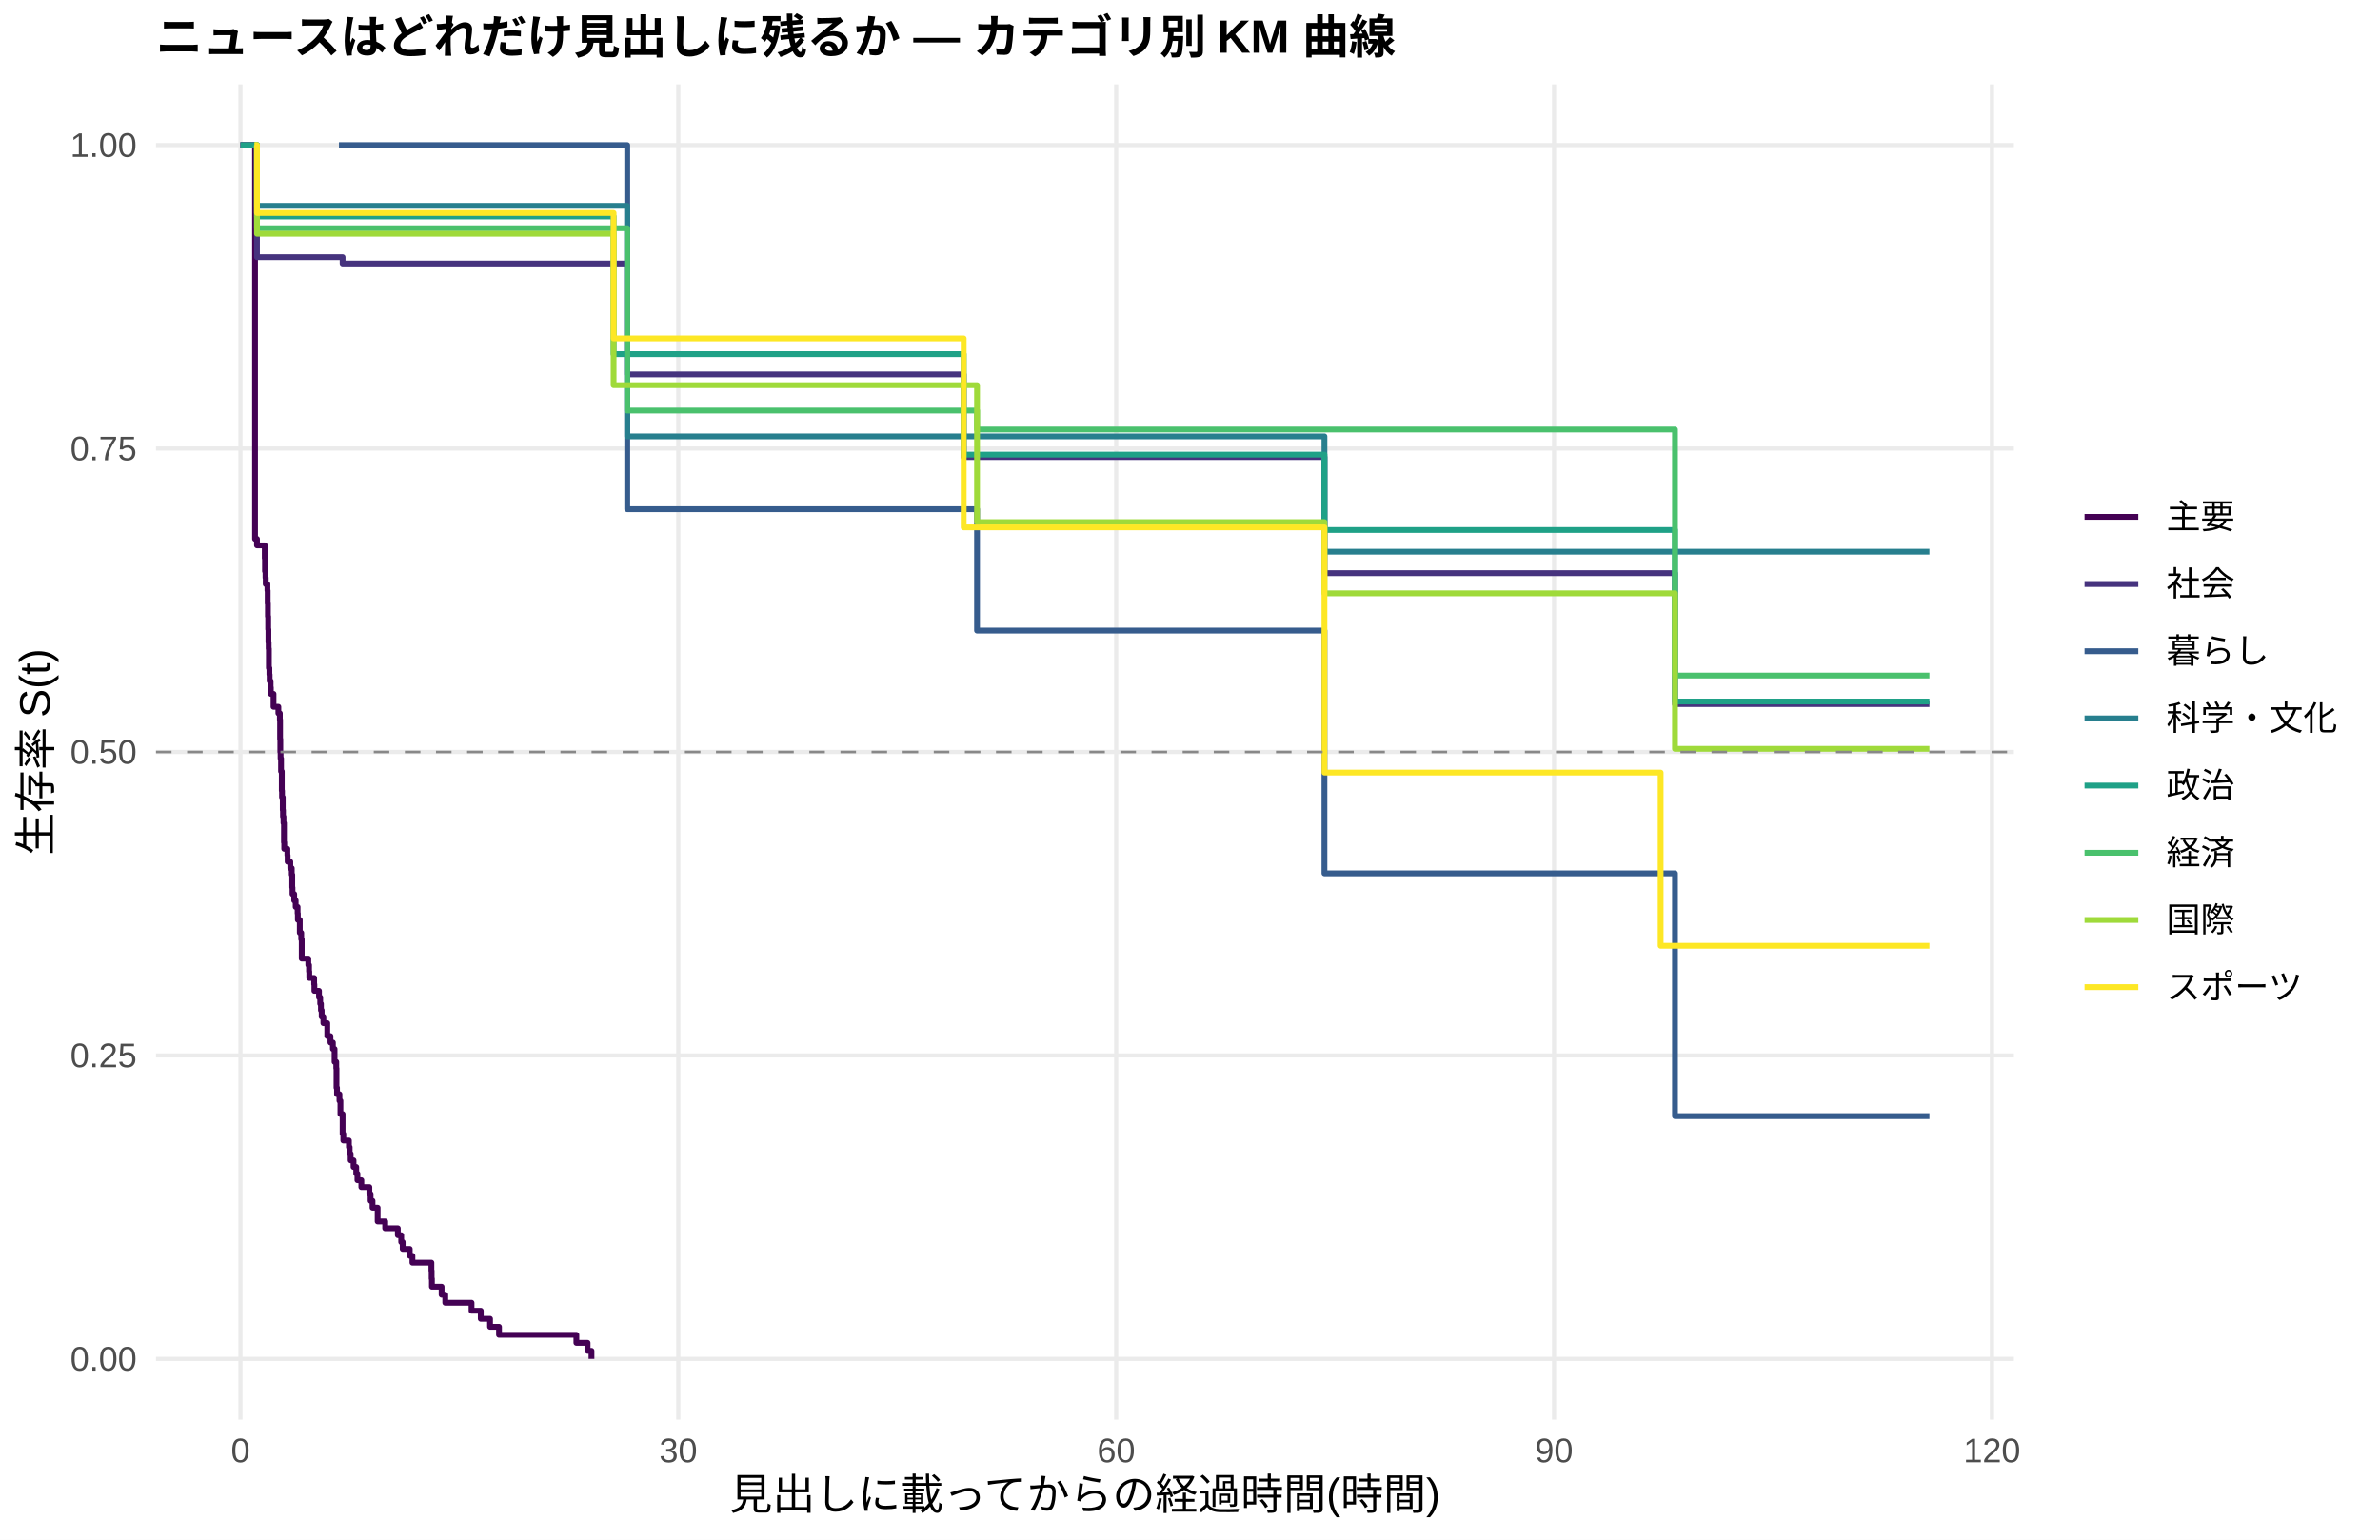
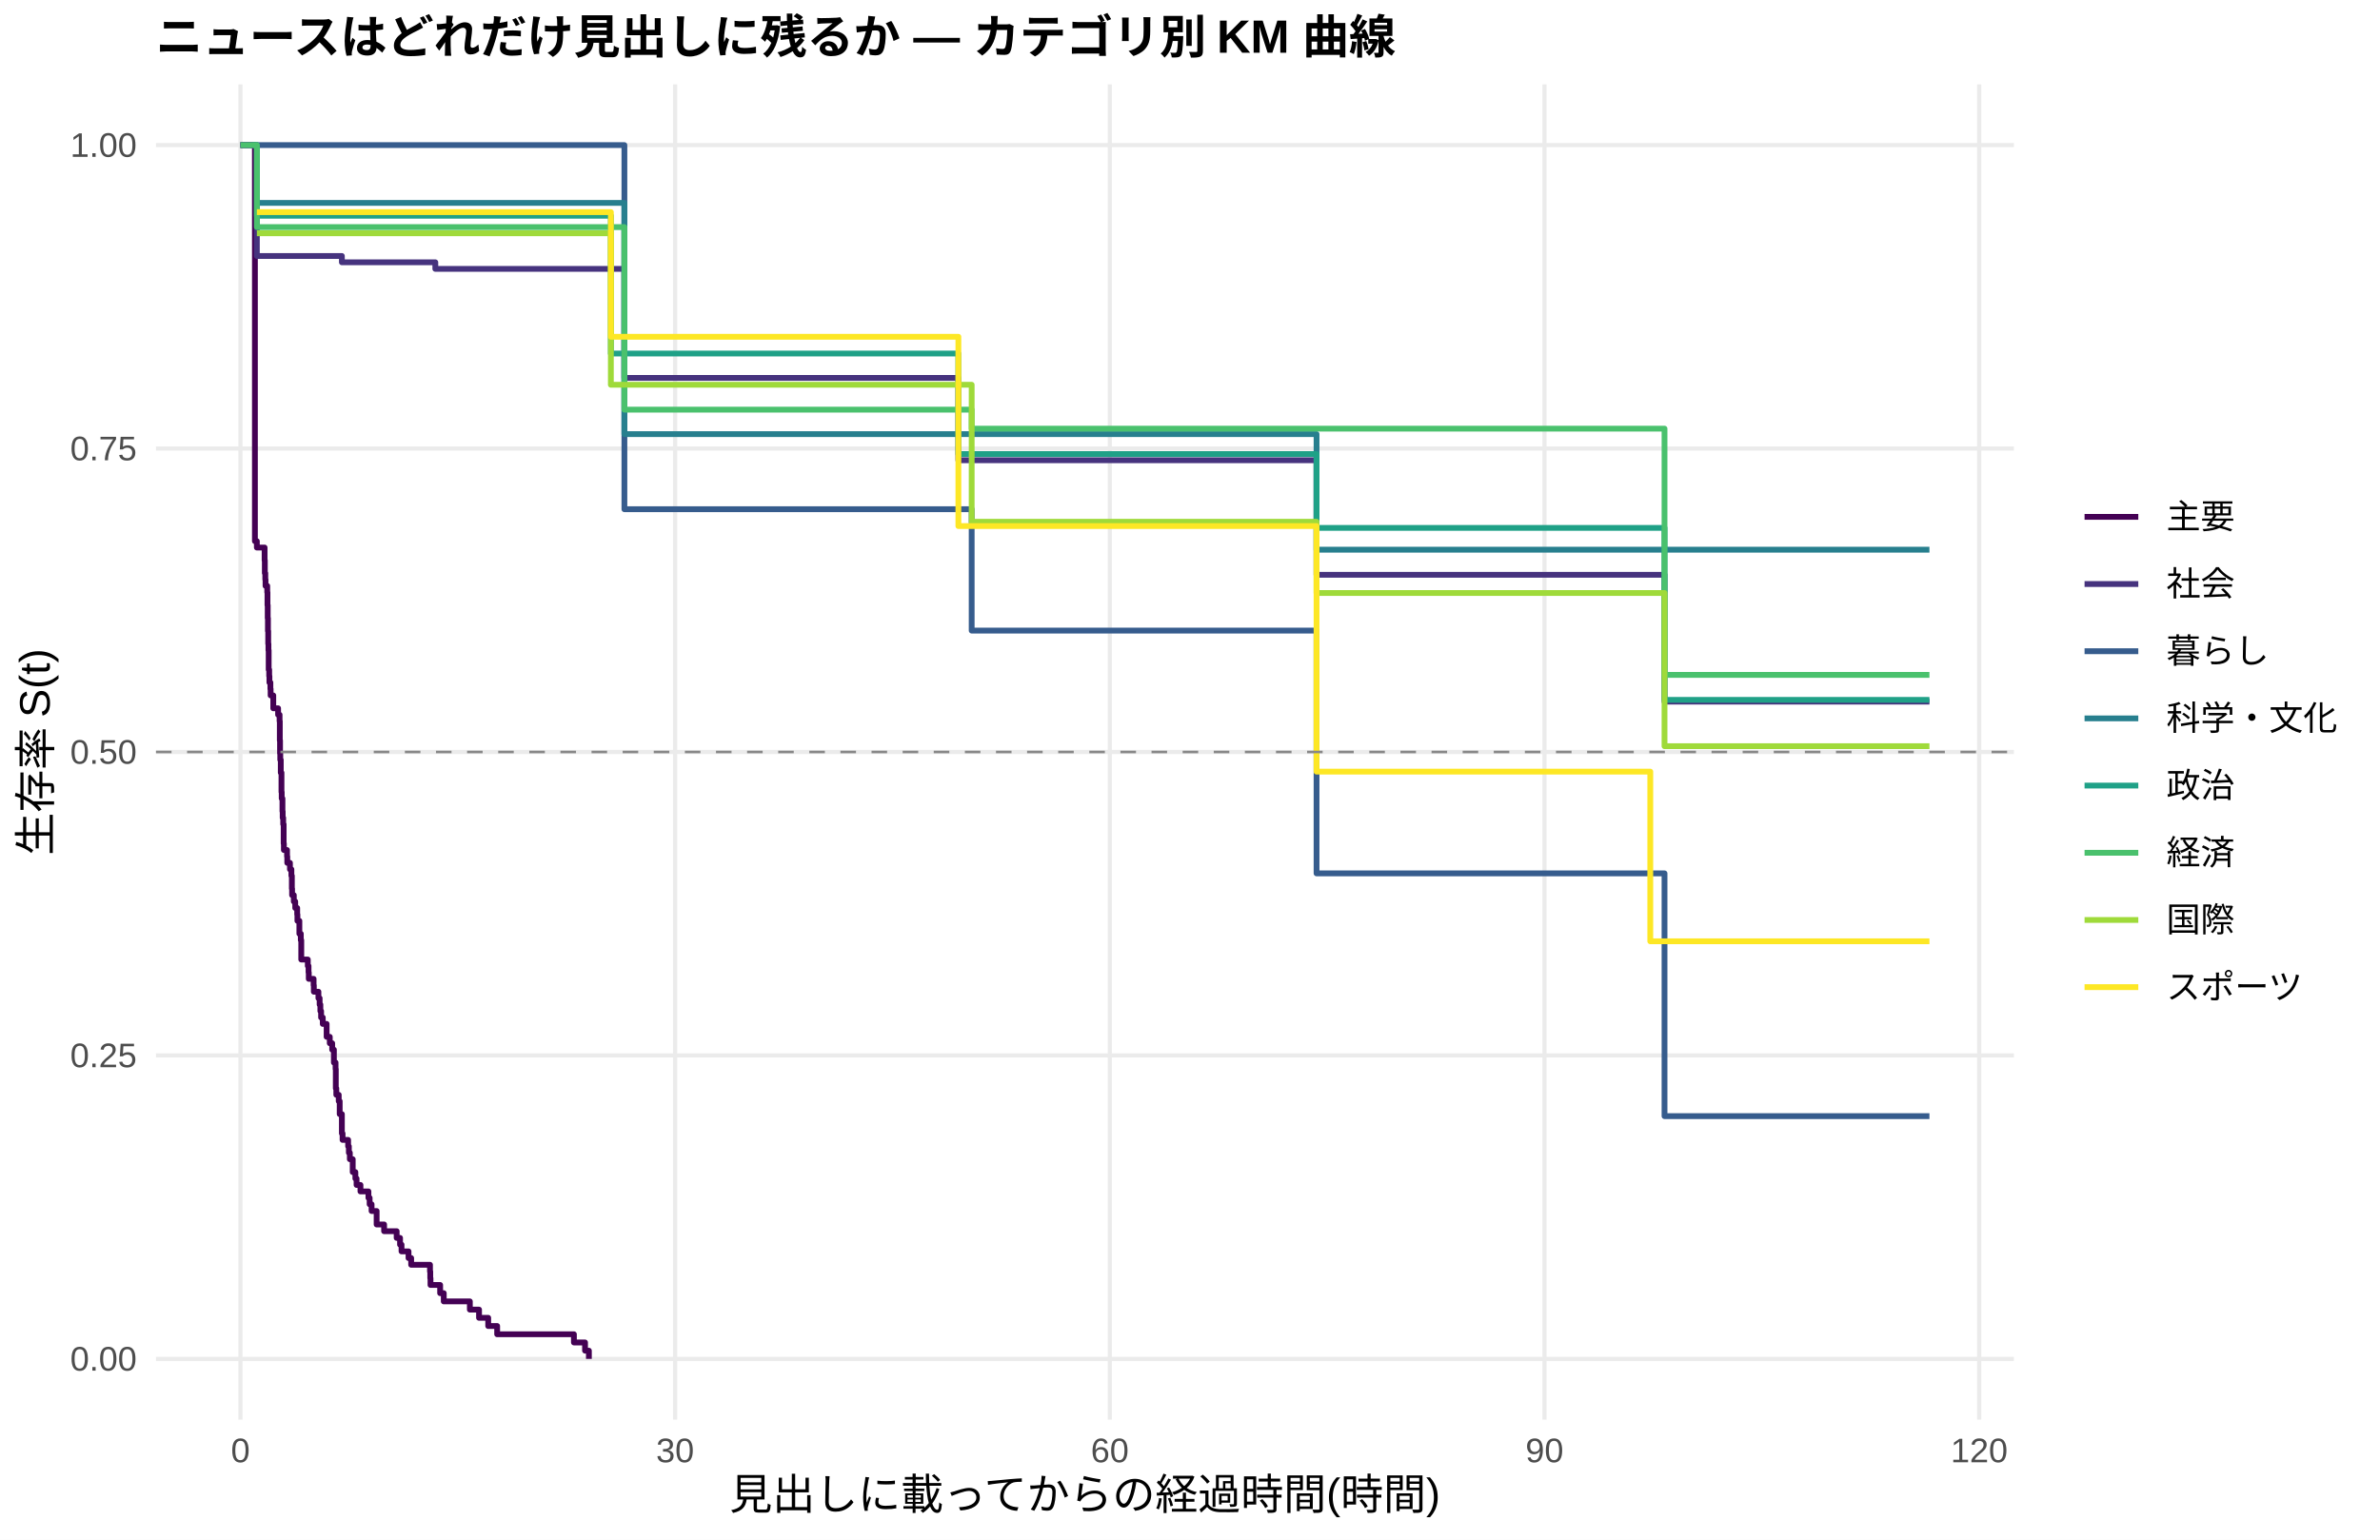
<svg xmlns="http://www.w3.org/2000/svg" width="612.00pt" height="396.00pt" viewBox="0 0 612.00 396.00">
  <g class="svglite">
    <defs>
      <style type="text/css">
    .svglite line, .svglite polyline, .svglite polygon, .svglite path, .svglite rect, .svglite circle {
      fill: none;
      stroke: #000000;
      stroke-linecap: round;
      stroke-linejoin: round;
      stroke-miterlimit: 10.00;
    }
    .svglite text {
      white-space: pre;
    }
    .svglite g.glyphgroup path {
      fill: inherit;
      stroke: none;
    }
  </style>
    </defs>
    <rect width="100%" height="100%" style="stroke: none; fill: #FFFFFF;" />
    <defs>
      <clipPath id="cpMC4wMHw2MTIuMDB8MC4wMHwzOTYuMDA=">
        <rect x="0.00" y="0.00" width="612.00" height="396.00" />
      </clipPath>
    </defs>
    <g clip-path="url(#cpMC4wMHw2MTIuMDB8MC4wMHwzOTYuMDA=)">
      <rect x="0.00" y="0.00" width="612.00" height="396.00" style="stroke-width: 1.07; stroke: none; fill: #FFFFFF;" />
    </g>
    <defs>
      <clipPath id="cpNDAuMTF8NTE3Ljg2fDIxLjcxfDM2NS4xMg==">
        <rect x="40.11" y="21.71" width="477.75" height="343.41" />
      </clipPath>
    </defs>
    <g clip-path="url(#cpNDAuMTF8NTE3Ljg2fDIxLjcxfDM2NS4xMg==)">
      <polyline points="40.11,349.51 517.86,349.51 " style="stroke-width: 1.07; stroke: #EBEBEB; stroke-linecap: butt;" />
      <polyline points="40.11,271.46 517.86,271.46 " style="stroke-width: 1.07; stroke: #EBEBEB; stroke-linecap: butt;" />
      <polyline points="40.11,193.41 517.86,193.41 " style="stroke-width: 1.07; stroke: #EBEBEB; stroke-linecap: butt;" />
      <polyline points="40.11,115.37 517.86,115.37 " style="stroke-width: 1.07; stroke: #EBEBEB; stroke-linecap: butt;" />
      <polyline points="40.11,37.32 517.86,37.32 " style="stroke-width: 1.07; stroke: #EBEBEB; stroke-linecap: butt;" />
      <polyline points="61.83,365.12 61.83,21.71 " style="stroke-width: 1.07; stroke: #EBEBEB; stroke-linecap: butt;" />
-       <polyline points="174.42,365.12 174.42,21.71 " style="stroke-width: 1.07; stroke: #EBEBEB; stroke-linecap: butt;" />
-       <polyline points="287.02,365.12 287.02,21.71 " style="stroke-width: 1.07; stroke: #EBEBEB; stroke-linecap: butt;" />
-       <polyline points="399.62,365.12 399.62,21.71 " style="stroke-width: 1.07; stroke: #EBEBEB; stroke-linecap: butt;" />
-       <polyline points="512.22,365.12 512.22,21.71 " style="stroke-width: 1.07; stroke: #EBEBEB; stroke-linecap: butt;" />
-       <polyline points="61.83,37.32 65.45,37.32 65.45,37.32 65.58,37.32 65.58,138.61 66.08,138.61 66.08,140.27 68.08,140.27 68.08,143.59 68.14,143.59 68.14,146.92 68.27,146.92 68.27,148.58 68.33,148.58 68.33,150.24 68.77,150.24 68.77,151.90 68.83,151.90 68.83,155.22 68.89,155.22 68.89,158.54 68.96,158.54 68.96,161.86 69.02,161.86 69.02,165.18 69.08,165.18 69.08,166.84 69.14,166.84 69.14,171.82 69.27,171.82 69.27,173.49 69.33,173.49 69.33,175.15 69.58,175.15 69.58,176.81 69.64,176.81 69.64,178.47 70.33,178.47 70.33,181.79 71.58,181.79 71.58,183.45 71.96,183.45 71.96,185.11 72.02,185.11 72.02,190.09 72.08,190.09 72.08,193.41 72.15,193.41 72.15,195.07 72.27,195.07 72.27,198.39 72.46,198.39 72.46,203.38 72.52,203.38 72.52,205.04 72.71,205.04 72.71,208.36 72.77,208.36 72.77,210.02 72.90,210.02 72.90,211.68 73.02,211.68 73.02,216.66 73.09,216.66 73.09,218.32 73.90,218.32 73.90,219.98 73.96,219.98 73.96,221.64 74.65,221.64 74.65,223.30 75.02,223.30 75.02,224.96 75.15,224.96 75.15,228.28 75.21,228.28 75.21,229.94 75.65,229.94 75.65,231.61 76.03,231.61 76.03,233.27 76.53,233.27 76.53,234.93 76.59,234.93 76.59,236.59 77.09,236.59 77.09,239.91 77.46,239.91 77.46,241.57 77.59,241.57 77.59,246.55 79.28,246.55 79.28,248.21 79.47,248.21 79.47,249.87 79.53,249.87 79.53,251.53 80.78,251.53 80.78,253.19 80.84,253.19 80.84,254.85 82.03,254.85 82.03,256.51 82.34,256.51 82.34,258.17 82.53,258.17 82.53,259.84 82.72,259.84 82.72,261.50 83.16,261.50 83.16,263.16 84.16,263.16 84.16,266.48 84.97,266.48 84.97,268.14 85.60,268.14 85.60,269.80 86.03,269.80 86.03,273.12 86.47,273.12 86.47,274.78 86.53,274.78 86.53,279.76 86.66,279.76 86.66,281.42 87.16,281.42 87.16,281.42 87.29,281.42 87.29,283.12 87.54,283.12 87.54,286.53 88.10,286.53 88.10,291.64 88.29,291.64 88.29,293.34 89.72,293.34 89.72,295.04 89.91,295.04 89.91,296.74 90.16,296.74 90.16,298.44 90.91,298.44 90.91,300.15 91.60,300.15 91.60,301.85 91.91,301.85 91.91,303.55 92.10,303.55 92.10,303.55 92.92,303.55 92.92,305.32 94.98,305.32 94.98,307.08 95.29,307.08 95.29,308.85 95.79,308.85 95.79,310.62 97.11,310.62 97.11,314.16 99.05,314.16 99.05,315.92 102.30,315.92 102.30,317.69 103.17,317.69 103.17,319.46 103.55,319.46 103.55,321.23 105.36,321.23 105.36,322.99 106.05,322.99 106.05,324.76 108.55,324.76 108.55,324.76 110.93,324.76 110.93,326.82 110.99,326.82 110.99,328.88 111.06,328.88 111.06,330.95 113.56,330.95 113.56,333.01 114.50,333.01 114.50,335.07 121.25,335.07 121.25,337.13 123.63,337.13 123.63,339.20 126.01,339.20 126.01,341.26 128.32,341.26 128.32,343.32 148.21,343.32 148.21,345.38 151.09,345.38 151.09,347.44 152.09,347.44 152.09,349.51 " style="stroke-width: 1.49; stroke: #440154; stroke-linecap: butt;" />
-       <polyline points="61.83,37.32 65.45,37.32 65.45,37.32 66.08,37.32 66.08,66.14 80.72,66.14 80.72,66.14 87.16,66.14 87.16,66.14 88.10,66.14 88.10,67.77 92.10,67.77 92.10,67.77 104.61,67.77 104.61,67.77 108.55,67.77 108.55,67.77 112.12,67.77 112.12,67.77 134.70,67.77 134.70,67.77 146.15,67.77 146.15,67.77 149.59,67.77 149.59,67.77 153.22,67.77 153.22,67.77 160.41,67.77 160.41,67.77 161.29,67.77 161.29,96.30 182.06,96.30 182.06,96.30 191.19,96.30 191.19,96.30 194.75,96.30 194.75,96.30 208.70,96.30 208.70,96.30 217.15,96.30 217.15,96.30 228.16,96.30 228.16,96.30 239.67,96.30 239.67,96.30 243.36,96.30 243.36,96.30 247.80,96.30 247.80,117.56 284.65,117.56 284.65,117.56 288.52,117.56 288.52,117.56 292.21,117.56 292.21,117.56 313.92,117.56 313.92,117.56 320.30,117.56 320.30,117.56 325.93,117.56 325.93,117.56 329.43,117.56 329.43,117.56 332.69,117.56 332.69,117.56 339.88,117.56 339.88,117.56 340.57,117.56 340.57,147.42 343.07,147.42 343.07,147.42 348.01,147.42 348.01,147.42 351.39,147.42 351.39,147.42 362.40,147.42 362.40,147.42 374.60,147.42 374.60,147.42 378.35,147.42 378.35,147.42 388.61,147.42 388.61,147.42 410.38,147.42 410.38,147.42 415.95,147.42 415.95,147.42 419.45,147.42 419.45,147.42 422.89,147.42 422.89,147.42 426.33,147.42 426.33,147.42 430.09,147.42 430.09,147.42 430.71,147.42 430.71,181.10 433.21,181.10 433.21,181.10 438.28,181.10 438.28,181.10 441.60,181.10 441.60,181.10 447.91,181.10 447.91,181.10 461.30,181.10 461.30,181.10 464.87,181.10 464.87,181.10 496.14,181.10 496.14,181.10 " style="stroke-width: 1.49; stroke: #46337E; stroke-linecap: butt;" />
-       <polyline points="87.16,37.32 112.12,37.32 112.12,37.32 161.29,37.32 161.29,130.97 251.24,130.97 251.24,162.19 340.57,162.19 340.57,224.63 410.38,224.63 410.38,224.63 415.95,224.63 415.95,224.63 430.71,224.63 430.71,287.07 496.14,287.07 496.14,287.07 " style="stroke-width: 1.49; stroke: #365C8D; stroke-linecap: butt;" />
-       <polyline points="65.45,37.32 66.08,37.32 66.08,52.93 108.55,52.93 108.55,52.93 112.12,52.93 112.12,52.93 146.15,52.93 146.15,52.93 153.22,52.93 153.22,52.93 161.29,52.93 161.29,112.24 191.19,112.24 191.19,112.24 230.85,112.24 230.85,112.24 313.92,112.24 313.92,112.24 325.93,112.24 325.93,112.24 340.57,112.24 340.57,141.90 407.19,141.90 407.19,141.90 430.09,141.90 430.09,141.90 464.87,141.90 464.87,141.90 496.14,141.90 496.14,141.90 " style="stroke-width: 1.49; stroke: #277F8E; stroke-linecap: butt;" />
-       <polyline points="61.83,37.32 65.45,37.32 65.45,37.32 66.08,37.32 66.08,55.68 72.02,55.68 72.02,55.68 77.46,55.68 77.46,55.68 80.72,55.68 80.72,55.68 87.16,55.68 87.16,55.68 92.10,55.68 92.10,55.68 101.11,55.68 101.11,55.68 112.12,55.68 112.12,55.68 146.15,55.68 146.15,55.68 157.78,55.68 157.78,91.08 182.06,91.08 182.06,91.08 208.70,91.08 208.70,91.08 239.67,91.08 239.67,91.08 247.80,91.08 247.80,116.92 258.31,116.92 258.31,116.92 264.88,116.92 264.88,116.92 267.88,116.92 267.88,116.92 292.21,116.92 292.21,116.92 317.24,116.92 317.24,116.92 320.30,116.92 320.30,116.92 325.93,116.92 325.93,116.92 329.43,116.92 329.43,116.92 339.88,116.92 339.88,116.92 340.57,116.92 340.57,136.31 343.07,136.31 343.07,136.31 348.01,136.31 348.01,136.31 351.39,136.31 351.39,136.31 362.40,136.31 362.40,136.31 374.60,136.31 374.60,136.31 388.61,136.31 388.61,136.31 400.43,136.31 400.43,136.31 410.38,136.31 410.38,136.31 415.95,136.31 415.95,136.31 419.45,136.31 419.45,136.31 430.71,136.31 430.71,180.42 452.86,180.42 452.86,180.42 486.70,180.42 486.70,180.42 496.14,180.42 496.14,180.42 " style="stroke-width: 1.49; stroke: #1FA187; stroke-linecap: butt;" />
-       <polyline points="65.45,37.32 66.08,37.32 66.08,58.70 77.46,58.70 77.46,58.70 87.16,58.70 87.16,58.70 112.12,58.70 112.12,58.70 161.29,58.70 161.29,105.60 168.11,105.60 168.11,105.60 208.70,105.60 208.70,105.60 251.24,105.60 251.24,110.48 317.24,110.48 317.24,110.48 332.69,110.48 332.69,110.48 336.13,110.48 336.13,110.48 339.88,110.48 339.88,110.48 343.07,110.48 343.07,110.48 351.39,110.48 351.39,110.48 357.46,110.48 357.46,110.48 362.40,110.48 362.40,110.48 374.60,110.48 374.60,110.48 410.38,110.48 410.38,110.48 422.89,110.48 422.89,110.48 430.71,110.48 430.71,173.75 441.60,173.75 441.60,173.75 447.91,173.75 447.91,173.75 452.86,173.75 452.86,173.75 464.87,173.75 464.87,173.75 483.57,173.75 483.57,173.75 496.14,173.75 496.14,173.75 " style="stroke-width: 1.49; stroke: #4AC16D; stroke-linecap: butt;" />
-       <polyline points="65.45,37.32 66.08,37.32 66.08,60.12 72.02,60.12 72.02,60.12 80.72,60.12 80.72,60.12 108.55,60.12 108.55,60.12 112.12,60.12 112.12,60.12 146.15,60.12 146.15,60.12 157.78,60.12 157.78,99.07 168.11,99.07 168.11,99.07 177.30,99.07 177.30,99.07 191.19,99.07 191.19,99.07 239.67,99.07 239.67,99.07 251.24,99.07 251.24,134.29 253.43,134.29 253.43,134.29 261.63,134.29 261.63,134.29 267.88,134.29 267.88,134.29 272.82,134.29 272.82,134.29 284.65,134.29 284.65,134.29 288.52,134.29 288.52,134.29 317.24,134.29 317.24,134.29 320.30,134.29 320.30,134.29 325.93,134.29 325.93,134.29 329.43,134.29 329.43,134.29 340.57,134.29 340.57,152.61 343.07,152.61 343.07,152.61 348.01,152.61 348.01,152.61 351.39,152.61 351.39,152.61 374.60,152.61 374.60,152.61 378.35,152.61 378.35,152.61 382.04,152.61 382.04,152.61 400.43,152.61 400.43,152.61 407.19,152.61 407.19,152.61 410.38,152.61 410.38,152.61 415.95,152.61 415.95,152.61 422.89,152.61 422.89,152.61 426.33,152.61 426.33,152.61 430.09,152.61 430.09,152.61 430.71,152.61 430.71,192.60 433.21,192.60 433.21,192.60 444.79,192.60 444.79,192.60 452.86,192.60 452.86,192.60 464.87,192.60 464.87,192.60 483.57,192.60 483.57,192.60 486.70,192.60 486.70,192.60 496.14,192.60 496.14,192.60 " style="stroke-width: 1.49; stroke: #9FDA3A; stroke-linecap: butt;" />
-       <polyline points="65.45,37.32 66.08,37.32 66.08,54.77 72.02,54.77 72.02,54.77 77.46,54.77 77.46,54.77 80.72,54.77 80.72,54.77 87.16,54.77 87.16,54.77 92.10,54.77 92.10,54.77 101.11,54.77 101.11,54.77 104.61,54.77 104.61,54.77 131.01,54.77 131.01,54.77 134.70,54.77 134.70,54.77 138.02,54.77 138.02,54.77 146.15,54.77 146.15,54.77 156.60,54.77 156.60,54.77 157.78,54.77 157.78,87.04 160.41,87.04 160.41,87.04 163.29,87.04 163.29,87.04 168.11,87.04 168.11,87.04 171.30,87.04 171.30,87.04 182.06,87.04 182.06,87.04 191.19,87.04 191.19,87.04 198.63,87.04 198.63,87.04 224.84,87.04 224.84,87.04 228.16,87.04 228.16,87.04 239.67,87.04 239.67,87.04 243.36,87.04 243.36,87.04 247.80,87.04 247.80,135.64 253.43,135.64 253.43,135.64 258.31,135.64 258.31,135.64 264.88,135.64 264.88,135.64 284.65,135.64 284.65,135.64 313.92,135.64 313.92,135.64 320.30,135.64 320.30,135.64 329.43,135.64 329.43,135.64 340.57,135.64 340.57,198.71 343.07,198.71 343.07,198.71 348.01,198.71 348.01,198.71 357.46,198.71 357.46,198.71 407.19,198.71 407.19,198.71 410.38,198.71 410.38,198.71 426.33,198.71 426.33,198.71 427.02,198.71 427.02,243.26 438.28,243.26 438.28,243.26 441.60,243.26 441.60,243.26 447.91,243.26 447.91,243.26 452.86,243.26 452.86,243.26 464.87,243.26 464.87,243.26 486.70,243.26 486.70,243.26 496.14,243.26 496.14,243.26 " style="stroke-width: 1.49; stroke: #FDE725; stroke-linecap: butt;" />
+       <polyline points="173.60,365.12 173.60,21.71 " style="stroke-width: 1.07; stroke: #EBEBEB; stroke-linecap: butt;" />
+       <polyline points="285.38,365.12 285.38,21.71 " style="stroke-width: 1.07; stroke: #EBEBEB; stroke-linecap: butt;" />
+       <polyline points="397.16,365.12 397.16,21.71 " style="stroke-width: 1.07; stroke: #EBEBEB; stroke-linecap: butt;" />
+       <polyline points="508.94,365.12 508.94,21.71 " style="stroke-width: 1.07; stroke: #EBEBEB; stroke-linecap: butt;" />
+       <polyline points="61.83,37.32 64.99,37.32 64.99,37.32 65.55,37.32 65.55,139.19 66.05,139.19 66.05,140.83 68.04,140.83 68.04,144.12 68.10,144.12 68.10,147.41 68.22,147.41 68.22,149.05 68.28,149.05 68.28,150.69 68.59,150.69 68.59,150.69 68.72,150.69 68.72,152.35 68.78,152.35 68.78,155.66 68.84,155.66 68.84,158.98 68.90,158.98 68.90,162.29 68.97,162.29 68.97,165.60 69.03,165.60 69.03,167.26 69.09,167.26 69.09,172.23 69.22,172.23 69.22,173.89 69.28,173.89 69.28,175.54 69.53,175.54 69.53,177.20 69.59,177.20 69.59,178.86 70.27,178.86 70.27,182.17 71.51,182.17 71.51,183.83 71.89,183.83 71.89,185.48 71.95,185.48 71.95,190.45 72.01,190.45 72.01,193.77 72.07,193.77 72.07,195.42 72.20,195.42 72.20,198.74 72.38,198.74 72.38,203.71 72.44,203.71 72.44,205.37 72.63,205.37 72.63,208.68 72.69,208.68 72.69,210.34 72.82,210.34 72.82,211.99 72.94,211.99 72.94,216.96 73.00,216.96 73.00,218.62 73.81,218.62 73.81,220.28 73.87,220.28 73.87,221.93 74.56,221.93 74.56,223.59 74.93,223.59 74.93,225.25 75.05,225.25 75.05,228.56 75.11,228.56 75.11,230.22 75.55,230.22 75.55,231.87 75.92,231.87 75.92,233.53 76.42,233.53 76.42,235.19 76.48,235.19 76.48,236.84 76.98,236.84 76.98,240.16 77.35,240.16 77.35,241.81 77.47,241.81 77.47,246.79 79.15,246.79 79.15,248.44 79.34,248.44 79.34,250.10 79.40,250.10 79.40,251.76 80.64,251.76 80.64,253.41 80.70,253.41 80.70,255.07 81.88,255.07 81.88,256.73 82.19,256.73 82.19,258.38 82.38,258.38 82.38,260.04 82.57,260.04 82.57,261.70 83.00,261.70 83.00,263.35 83.99,263.35 83.99,266.67 84.80,266.67 84.80,268.32 85.42,268.32 85.42,269.98 85.86,269.98 85.86,273.29 86.29,273.29 86.29,274.95 86.35,274.95 86.35,279.92 86.48,279.92 86.48,281.58 87.10,281.58 87.10,283.23 87.35,283.23 87.35,286.55 87.91,286.55 87.91,291.52 88.09,291.52 88.09,293.18 89.52,293.18 89.52,294.83 89.71,294.83 89.71,296.49 89.96,296.49 89.96,298.15 90.70,298.15 90.70,301.46 91.38,301.46 91.38,303.12 91.69,303.12 91.69,304.77 92.69,304.77 92.69,306.43 94.74,306.43 94.74,308.09 95.05,308.09 95.05,309.74 95.55,309.74 95.55,311.47 96.85,311.47 96.85,314.93 98.77,314.93 98.77,316.66 102.00,316.66 102.00,318.39 102.87,318.39 102.87,320.12 103.25,320.12 103.25,321.85 105.05,321.85 105.05,323.57 105.73,323.57 105.73,325.30 110.57,325.30 110.57,327.03 110.64,327.03 110.64,328.76 110.70,328.76 110.70,330.49 111.38,330.49 111.38,330.49 113.18,330.49 113.18,332.60 114.11,332.60 114.11,334.72 120.82,334.72 120.82,336.83 123.18,336.83 123.18,338.94 125.54,338.94 125.54,341.05 127.84,341.05 127.84,343.17 147.58,343.17 147.58,345.28 150.44,345.28 150.44,347.39 151.43,347.39 151.43,349.51 " style="stroke-width: 1.49; stroke: #440154; stroke-linecap: butt;" />
+       <polyline points="61.83,37.32 64.99,37.32 64.99,37.32 66.05,37.32 66.05,65.84 68.59,65.84 68.59,65.84 83.75,65.84 83.75,65.84 87.91,65.84 87.91,67.46 90.14,67.46 90.14,67.46 95.05,67.46 95.05,67.46 107.47,67.46 107.47,67.46 111.38,67.46 111.38,67.46 111.94,67.46 111.94,69.15 114.92,69.15 114.92,69.15 137.34,69.15 137.34,69.15 148.70,69.15 148.70,69.15 152.12,69.15 152.12,69.15 155.72,69.15 155.72,69.15 160.56,69.15 160.56,97.19 162.86,97.19 162.86,97.19 184.35,97.19 184.35,97.19 193.41,97.19 193.41,97.19 196.95,97.19 196.95,97.19 210.80,97.19 210.80,97.19 219.18,97.19 219.18,97.19 230.11,97.19 230.11,97.19 241.54,97.19 241.54,97.19 245.20,97.19 245.20,97.19 246.44,97.19 246.44,118.37 286.19,118.37 286.19,118.37 290.04,118.37 290.04,118.37 293.70,118.37 293.70,118.37 315.25,118.37 315.25,118.37 321.58,118.37 321.58,118.37 327.17,118.37 327.17,118.37 330.65,118.37 330.65,118.37 333.88,118.37 333.88,118.37 338.54,118.37 338.54,147.83 341.02,147.83 341.02,147.83 344.19,147.83 344.19,147.83 349.09,147.83 349.09,147.83 352.45,147.83 352.45,147.83 363.38,147.83 363.38,147.83 375.49,147.83 375.49,147.83 379.21,147.83 379.21,147.83 389.40,147.83 389.40,147.83 411.01,147.83 411.01,147.83 416.53,147.83 416.53,147.83 420.01,147.83 420.01,147.83 423.43,147.83 423.43,147.83 426.84,147.83 426.84,147.83 428.02,147.83 428.02,180.46 430.57,180.46 430.57,180.46 433.67,180.46 433.67,180.46 438.70,180.46 438.70,180.46 441.99,180.46 441.99,180.46 448.27,180.46 448.27,180.46 461.55,180.46 461.55,180.46 465.09,180.46 465.09,180.46 496.14,180.46 496.14,180.46 " style="stroke-width: 1.49; stroke: #46337E; stroke-linecap: butt;" />
+       <polyline points="61.83,37.32 90.14,37.32 90.14,37.32 114.92,37.32 114.92,37.32 160.56,37.32 160.56,130.97 249.86,130.97 249.86,162.19 338.54,162.19 338.54,224.63 411.01,224.63 411.01,224.63 416.53,224.63 416.53,224.63 428.02,224.63 428.02,287.07 496.14,287.07 496.14,287.07 " style="stroke-width: 1.49; stroke: #365C8D; stroke-linecap: butt;" />
+       <polyline points="66.05,52.18 68.59,52.18 68.59,52.18 111.38,52.18 111.38,52.18 114.92,52.18 114.92,52.18 148.70,52.18 148.70,52.18 155.72,52.18 155.72,52.18 160.56,52.18 160.56,111.65 193.41,111.65 193.41,111.65 232.78,111.65 232.78,111.65 315.25,111.65 315.25,111.65 327.17,111.65 327.17,111.65 338.54,111.65 338.54,141.38 407.84,141.38 407.84,141.38 430.57,141.38 430.57,141.38 465.09,141.38 465.09,141.38 496.14,141.38 496.14,141.38 " style="stroke-width: 1.49; stroke: #277F8E; stroke-linecap: butt;" />
+       <polyline points="64.99,37.32 66.05,37.32 66.05,55.50 68.59,55.50 68.59,55.50 75.11,55.50 75.11,55.50 80.52,55.50 80.52,55.50 83.75,55.50 83.75,55.50 90.14,55.50 90.14,55.50 95.05,55.50 95.05,55.50 103.99,55.50 103.99,55.50 114.92,55.50 114.92,55.50 148.70,55.50 148.70,55.50 157.08,55.50 157.08,90.93 184.35,90.93 184.35,90.93 210.80,90.93 210.80,90.93 241.54,90.93 241.54,90.93 246.44,90.93 246.44,116.78 260.04,116.78 260.04,116.78 266.56,116.78 266.56,116.78 269.55,116.78 269.55,116.78 293.70,116.78 293.70,116.78 318.54,116.78 318.54,116.78 321.58,116.78 321.58,116.78 327.17,116.78 327.17,116.78 330.65,116.78 330.65,116.78 338.54,116.78 338.54,135.78 341.02,135.78 341.02,135.78 344.19,135.78 344.19,135.78 349.09,135.78 349.09,135.78 352.45,135.78 352.45,135.78 363.38,135.78 363.38,135.78 375.49,135.78 375.49,135.78 389.40,135.78 389.40,135.78 401.13,135.78 401.13,135.78 411.01,135.78 411.01,135.78 416.53,135.78 416.53,135.78 420.01,135.78 420.01,135.78 428.02,135.78 428.02,180.00 453.17,180.00 453.17,180.00 486.77,180.00 486.77,180.00 496.14,180.00 496.14,180.00 " style="stroke-width: 1.49; stroke: #1FA187; stroke-linecap: butt;" />
+       <polyline points="61.83,37.32 66.05,37.32 66.05,58.41 68.59,58.41 68.59,58.41 80.52,58.41 80.52,58.41 90.14,58.41 90.14,58.41 114.92,58.41 114.92,58.41 160.56,58.41 160.56,105.36 170.50,105.36 170.50,105.36 210.80,105.36 210.80,105.36 249.86,105.36 249.86,110.25 318.54,110.25 318.54,110.25 333.88,110.25 333.88,110.25 337.29,110.25 337.29,110.25 341.02,110.25 341.02,110.25 344.19,110.25 344.19,110.25 352.45,110.25 352.45,110.25 358.47,110.25 358.47,110.25 363.38,110.25 363.38,110.25 375.49,110.25 375.49,110.25 411.01,110.25 411.01,110.25 423.43,110.25 423.43,110.25 428.02,110.25 428.02,173.58 441.99,173.58 441.99,173.58 448.27,173.58 448.27,173.58 453.17,173.58 453.17,173.58 465.09,173.58 465.09,173.58 483.66,173.58 483.66,173.58 496.14,173.58 496.14,173.58 " style="stroke-width: 1.49; stroke: #4AC16D; stroke-linecap: butt;" />
+       <polyline points="66.05,59.99 68.59,59.99 68.59,59.99 75.11,59.99 75.11,59.99 83.75,59.99 83.75,59.99 111.38,59.99 111.38,59.99 114.92,59.99 114.92,59.99 148.70,59.99 148.70,59.99 157.08,59.99 157.08,98.96 170.50,98.96 170.50,98.96 179.63,98.96 179.63,98.96 193.41,98.96 193.41,98.96 241.54,98.96 241.54,98.96 249.86,98.96 249.86,134.20 255.20,134.20 255.20,134.20 263.34,134.20 263.34,134.20 269.55,134.20 269.55,134.20 274.45,134.20 274.45,134.20 286.19,134.20 286.19,134.20 290.04,134.20 290.04,134.20 318.54,134.20 318.54,134.20 321.58,134.20 321.58,134.20 327.17,134.20 327.17,134.20 330.65,134.20 330.65,134.20 338.54,134.20 338.54,152.52 344.19,152.52 344.19,152.52 349.09,152.52 349.09,152.52 352.45,152.52 352.45,152.52 375.49,152.52 375.49,152.52 379.21,152.52 379.21,152.52 382.88,152.52 382.88,152.52 401.13,152.52 401.13,152.52 407.84,152.52 407.84,152.52 411.01,152.52 411.01,152.52 416.53,152.52 416.53,152.52 423.43,152.52 423.43,152.52 426.84,152.52 426.84,152.52 428.02,152.52 428.02,191.92 430.57,191.92 430.57,191.92 433.67,191.92 433.67,191.92 445.16,191.92 445.16,191.92 453.17,191.92 453.17,191.92 465.09,191.92 465.09,191.92 483.66,191.92 483.66,191.92 486.77,191.92 486.77,191.92 496.14,191.92 496.14,191.92 " style="stroke-width: 1.49; stroke: #9FDA3A; stroke-linecap: butt;" />
+       <polyline points="66.05,54.56 68.59,54.56 68.59,54.56 75.11,54.56 75.11,54.56 80.52,54.56 80.52,54.56 83.75,54.56 83.75,54.56 90.14,54.56 90.14,54.56 95.05,54.56 95.05,54.56 103.99,54.56 103.99,54.56 107.47,54.56 107.47,54.56 133.67,54.56 133.67,54.56 137.34,54.56 137.34,54.56 140.63,54.56 140.63,54.56 148.70,54.56 148.70,54.56 157.08,54.56 157.08,86.62 159.07,86.62 159.07,86.62 162.86,86.62 162.86,86.62 165.72,86.62 165.72,86.62 170.50,86.62 170.50,86.62 173.67,86.62 173.67,86.62 184.35,86.62 184.35,86.62 193.41,86.62 193.41,86.62 200.80,86.62 200.80,86.62 226.82,86.62 226.82,86.62 230.11,86.62 230.11,86.62 241.54,86.62 241.54,86.62 245.20,86.62 245.20,86.62 246.44,86.62 246.44,135.30 255.20,135.30 255.20,135.30 260.04,135.30 260.04,135.30 266.56,135.30 266.56,135.30 286.19,135.30 286.19,135.30 315.25,135.30 315.25,135.30 321.58,135.30 321.58,135.30 330.65,135.30 330.65,135.30 338.54,135.30 338.54,198.46 344.19,198.46 344.19,198.46 349.09,198.46 349.09,198.46 358.47,198.46 358.47,198.46 407.84,198.46 407.84,198.46 411.01,198.46 411.01,198.46 424.36,198.46 424.36,242.10 426.84,242.10 426.84,242.10 438.70,242.10 438.70,242.10 441.99,242.10 441.99,242.10 448.27,242.10 448.27,242.10 453.17,242.10 453.17,242.10 465.09,242.10 465.09,242.10 486.77,242.10 486.77,242.10 496.14,242.10 496.14,242.10 " style="stroke-width: 1.49; stroke: #FDE725; stroke-linecap: butt;" />
      <line x1="40.11" y1="193.41" x2="517.86" y2="193.41" style="stroke-width: 0.64; stroke: #888888; stroke-dasharray: 4.00,4.00; stroke-linecap: butt;" />
    </g>
    <g clip-path="url(#cpMC4wMHw2MTIuMDB8MC4wMHwzOTYuMDA=)">
      <text x="35.18" y="352.53" text-anchor="end" style="font-size: 8.80px;fill: #4D4D4D; font-family: &quot;Liberation Sans&quot;;" textLength="17.11px" lengthAdjust="spacingAndGlyphs">0.00</text>
      <text x="35.18" y="274.49" text-anchor="end" style="font-size: 8.80px;fill: #4D4D4D; font-family: &quot;Liberation Sans&quot;;" textLength="17.11px" lengthAdjust="spacingAndGlyphs">0.25</text>
      <text x="35.18" y="196.44" text-anchor="end" style="font-size: 8.80px;fill: #4D4D4D; font-family: &quot;Liberation Sans&quot;;" textLength="17.11px" lengthAdjust="spacingAndGlyphs">0.50</text>
      <text x="35.18" y="118.39" text-anchor="end" style="font-size: 8.80px;fill: #4D4D4D; font-family: &quot;Liberation Sans&quot;;" textLength="17.11px" lengthAdjust="spacingAndGlyphs">0.75</text>
      <text x="35.18" y="40.35" text-anchor="end" style="font-size: 8.80px;fill: #4D4D4D; font-family: &quot;Liberation Sans&quot;;" textLength="17.11px" lengthAdjust="spacingAndGlyphs">1.00</text>
      <text x="61.83" y="376.10" text-anchor="middle" style="font-size: 8.80px;fill: #4D4D4D; font-family: &quot;Liberation Sans&quot;;" textLength="4.89px" lengthAdjust="spacingAndGlyphs">0</text>
-       <text x="174.42" y="376.10" text-anchor="middle" style="font-size: 8.80px;fill: #4D4D4D; font-family: &quot;Liberation Sans&quot;;" textLength="9.78px" lengthAdjust="spacingAndGlyphs">30</text>
-       <text x="287.02" y="376.10" text-anchor="middle" style="font-size: 8.80px;fill: #4D4D4D; font-family: &quot;Liberation Sans&quot;;" textLength="9.78px" lengthAdjust="spacingAndGlyphs">60</text>
-       <text x="399.62" y="376.10" text-anchor="middle" style="font-size: 8.80px;fill: #4D4D4D; font-family: &quot;Liberation Sans&quot;;" textLength="9.78px" lengthAdjust="spacingAndGlyphs">90</text>
-       <text x="512.22" y="376.10" text-anchor="middle" style="font-size: 8.80px;fill: #4D4D4D; font-family: &quot;Liberation Sans&quot;;" textLength="14.67px" lengthAdjust="spacingAndGlyphs">120</text>
+       <text x="173.60" y="376.10" text-anchor="middle" style="font-size: 8.80px;fill: #4D4D4D; font-family: &quot;Liberation Sans&quot;;" textLength="9.78px" lengthAdjust="spacingAndGlyphs">30</text>
+       <text x="285.38" y="376.10" text-anchor="middle" style="font-size: 8.80px;fill: #4D4D4D; font-family: &quot;Liberation Sans&quot;;" textLength="9.78px" lengthAdjust="spacingAndGlyphs">60</text>
+       <text x="397.16" y="376.10" text-anchor="middle" style="font-size: 8.80px;fill: #4D4D4D; font-family: &quot;Liberation Sans&quot;;" textLength="9.78px" lengthAdjust="spacingAndGlyphs">90</text>
+       <text x="508.94" y="376.10" text-anchor="middle" style="font-size: 8.80px;fill: #4D4D4D; font-family: &quot;Liberation Sans&quot;;" textLength="14.67px" lengthAdjust="spacingAndGlyphs">120</text>
      <text x="278.98" y="388.24" text-anchor="middle" style="font-size: 11.00px; font-family: &quot;Liberation Sans&quot;;" textLength="183.31px" lengthAdjust="spacingAndGlyphs">見出しに載ってからの経過時間(時間)</text>
      <text transform="translate(13.05,193.41) rotate(-90)" text-anchor="middle" style="font-size: 11.00px; font-family: &quot;Liberation Sans&quot;;" textLength="53.78px" lengthAdjust="spacingAndGlyphs">生存率 S(t)</text>
      <line x1="536.03" y1="132.93" x2="549.85" y2="132.93" style="stroke-width: 1.49; stroke: #440154; stroke-linecap: butt;" />
      <line x1="536.03" y1="150.21" x2="549.85" y2="150.21" style="stroke-width: 1.49; stroke: #46337E; stroke-linecap: butt;" />
      <line x1="536.03" y1="167.49" x2="549.85" y2="167.49" style="stroke-width: 1.49; stroke: #365C8D; stroke-linecap: butt;" />
      <line x1="536.03" y1="184.77" x2="549.85" y2="184.77" style="stroke-width: 1.49; stroke: #277F8E; stroke-linecap: butt;" />
      <line x1="536.03" y1="202.05" x2="549.85" y2="202.05" style="stroke-width: 1.49; stroke: #1FA187; stroke-linecap: butt;" />
      <line x1="536.03" y1="219.33" x2="549.85" y2="219.33" style="stroke-width: 1.49; stroke: #4AC16D; stroke-linecap: butt;" />
      <line x1="536.03" y1="236.61" x2="549.85" y2="236.61" style="stroke-width: 1.49; stroke: #9FDA3A; stroke-linecap: butt;" />
      <line x1="536.03" y1="253.89" x2="549.85" y2="253.89" style="stroke-width: 1.49; stroke: #FDE725; stroke-linecap: butt;" />
      <text x="557.06" y="135.96" style="font-size: 8.80px; font-family: &quot;Liberation Sans&quot;;" textLength="17.59px" lengthAdjust="spacingAndGlyphs">主要</text>
      <text x="557.06" y="153.24" style="font-size: 8.80px; font-family: &quot;Liberation Sans&quot;;" textLength="17.59px" lengthAdjust="spacingAndGlyphs">社会</text>
      <text x="557.06" y="170.52" style="font-size: 8.80px; font-family: &quot;Liberation Sans&quot;;" textLength="26.39px" lengthAdjust="spacingAndGlyphs">暮らし</text>
      <text x="557.06" y="187.80" style="font-size: 8.80px; font-family: &quot;Liberation Sans&quot;;" textLength="43.98px" lengthAdjust="spacingAndGlyphs">科学・文化</text>
      <text x="557.06" y="205.08" style="font-size: 8.80px; font-family: &quot;Liberation Sans&quot;;" textLength="17.59px" lengthAdjust="spacingAndGlyphs">政治</text>
      <text x="557.06" y="222.36" style="font-size: 8.80px; font-family: &quot;Liberation Sans&quot;;" textLength="17.59px" lengthAdjust="spacingAndGlyphs">経済</text>
      <text x="557.06" y="239.64" style="font-size: 8.80px; font-family: &quot;Liberation Sans&quot;;" textLength="17.59px" lengthAdjust="spacingAndGlyphs">国際</text>
      <text x="557.06" y="256.92" style="font-size: 8.80px; font-family: &quot;Liberation Sans&quot;;" textLength="35.19px" lengthAdjust="spacingAndGlyphs">スポーツ</text>
      <text x="40.11" y="13.74" style="font-size: 12.00px; font-weight: bold; font-family: &quot;Liberation Sans&quot;;" textLength="319.98px" lengthAdjust="spacingAndGlyphs">ニュースはどれだけ見出しに残るか — カテゴリ別 KM 曲線</text>
    </g>
  </g>
</svg>
